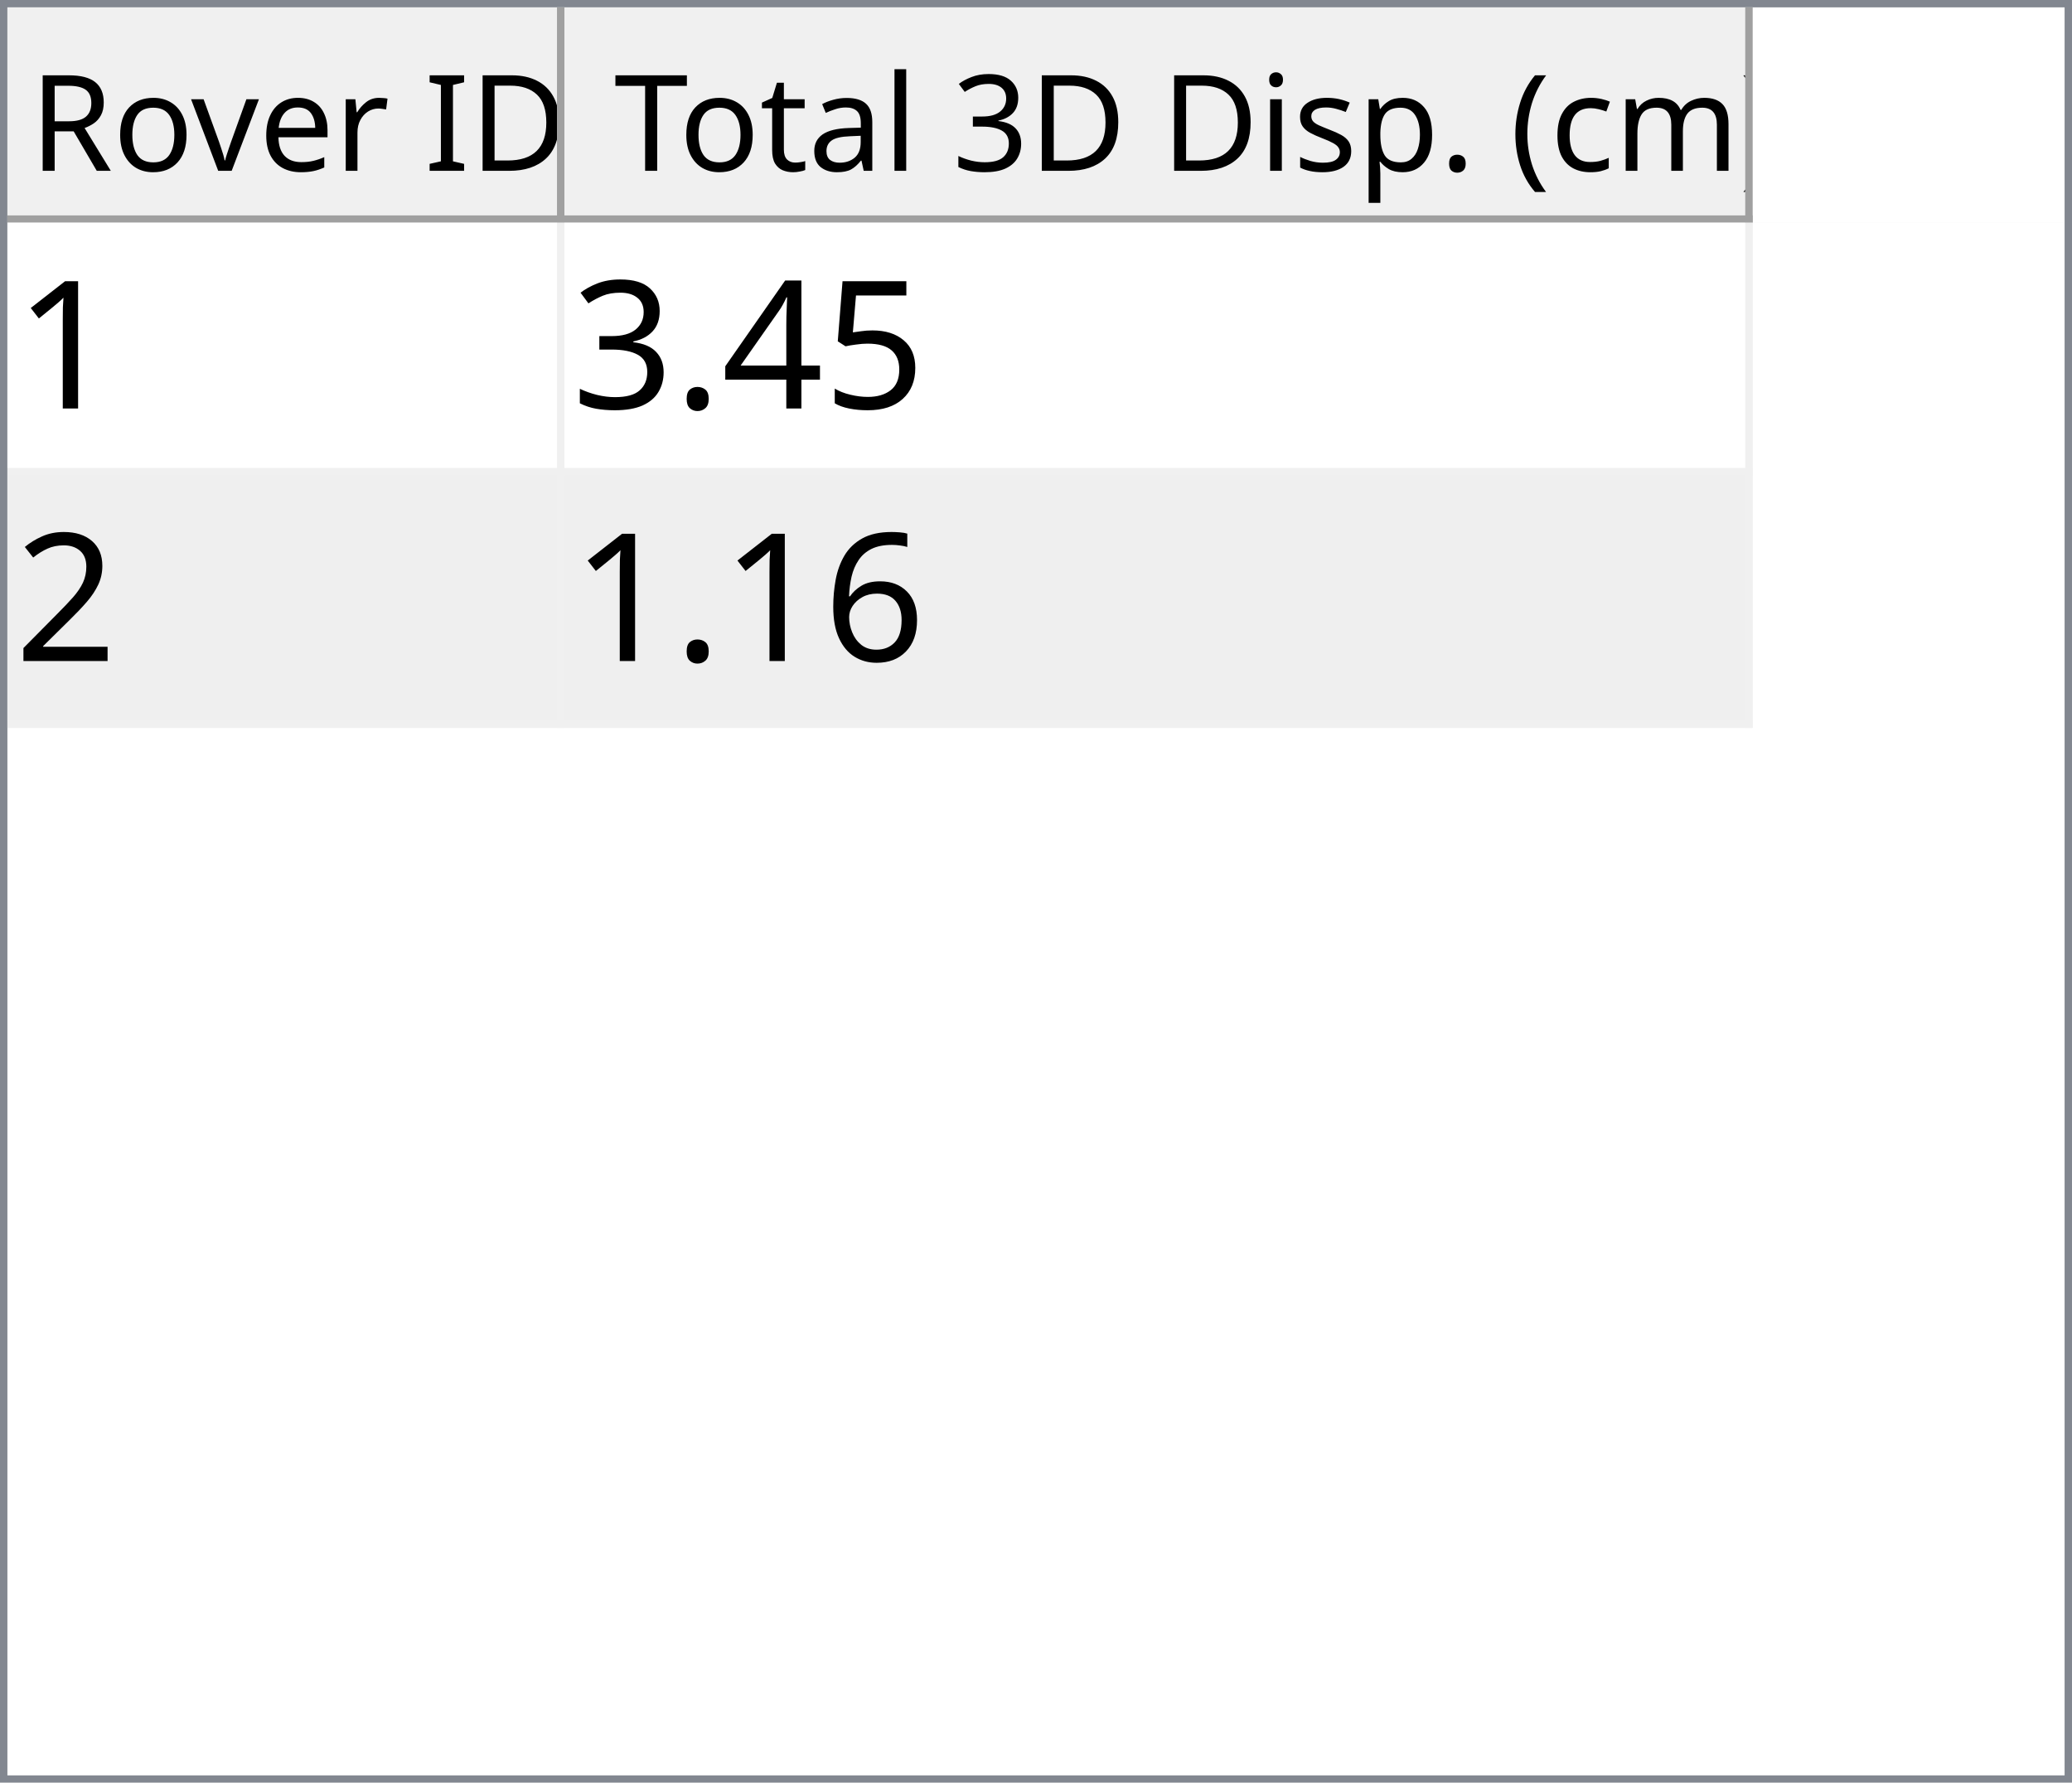
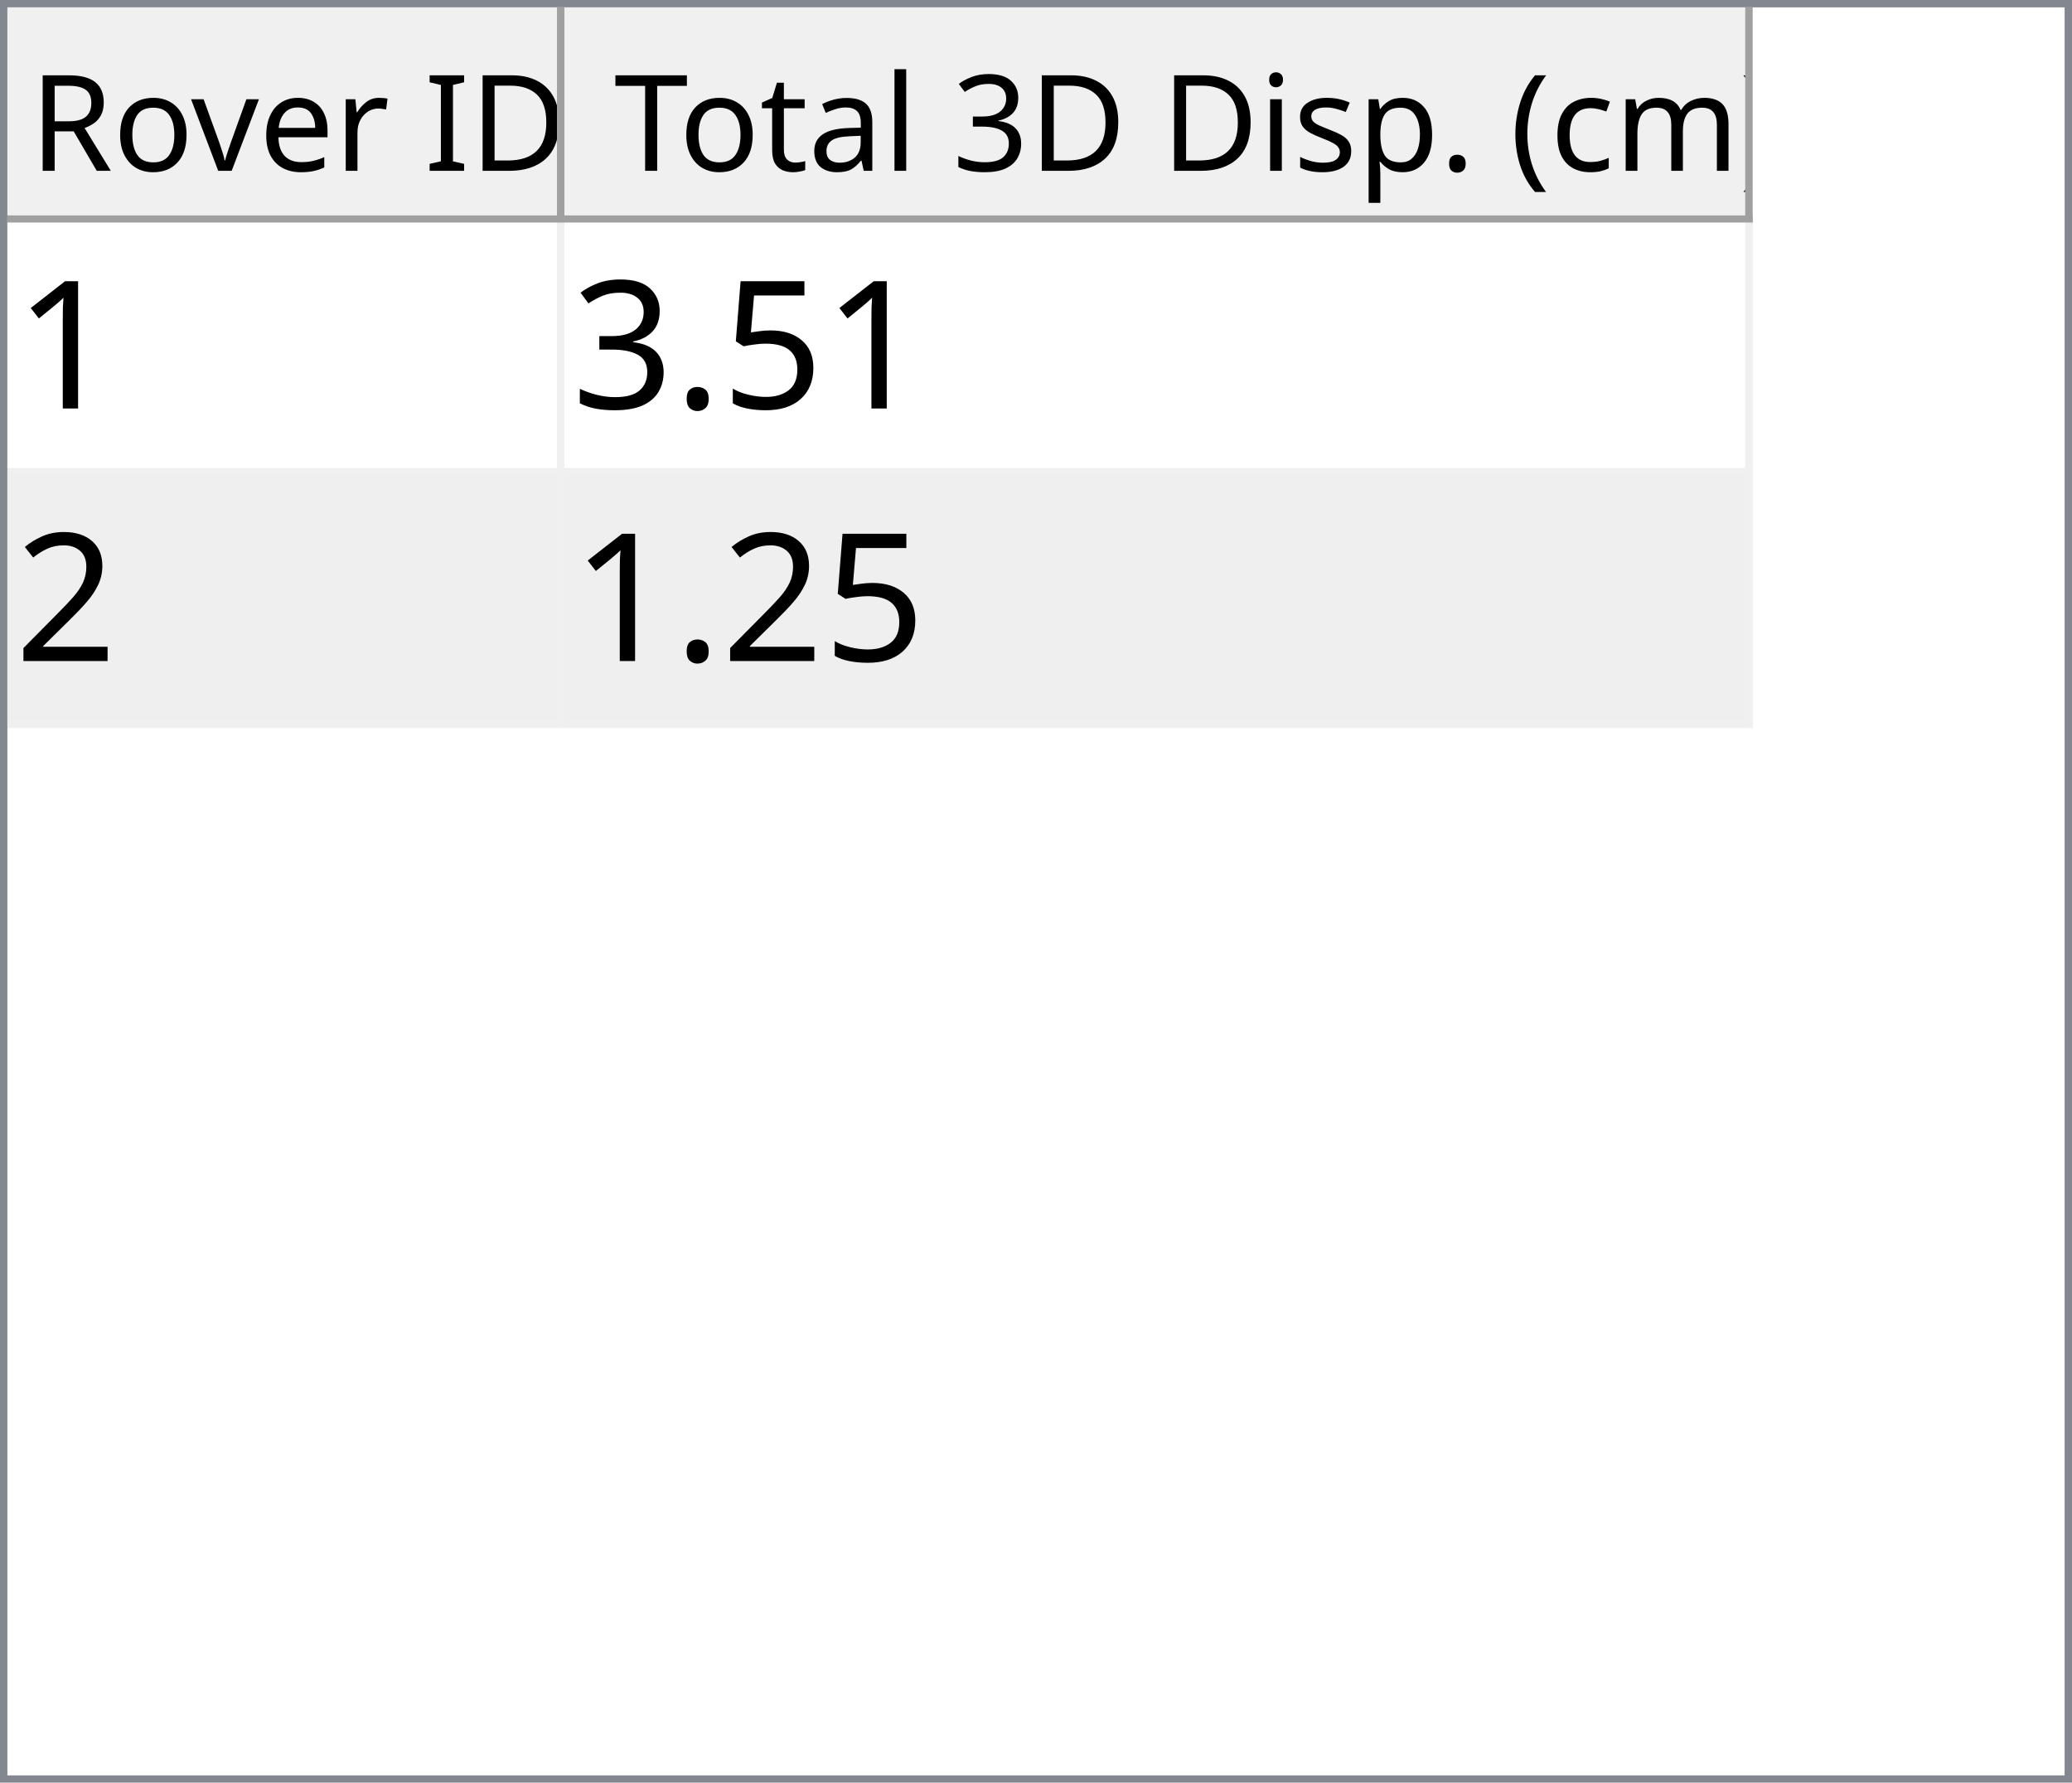
<svg xmlns="http://www.w3.org/2000/svg" style="fill-opacity:1; color-rendering:auto; color-interpolation:auto; text-rendering:auto; stroke:black; stroke-linecap:square; stroke-miterlimit:10; shape-rendering:auto; stroke-opacity:1; fill:black; stroke-dasharray:none; font-weight:normal; stroke-width:1; font-family:'Dialog'; font-style:normal; stroke-linejoin:miter; font-size:12px; stroke-dashoffset:0; image-rendering:auto;" width="279" height="240">
  <defs id="genericDefs" />
  <g>
    <defs id="defs1">
      <clipPath clipPathUnits="userSpaceOnUse" id="clipPath1">
        <path d="M0 0 L279 0 L279 240 L0 240 L0 0 Z" />
      </clipPath>
      <clipPath clipPathUnits="userSpaceOnUse" id="clipPath2">
        <path d="M0 0 L0 240 L279 240 L279 0 Z" />
      </clipPath>
      <clipPath clipPathUnits="userSpaceOnUse" id="clipPath3">
        <path d="M0 0 L0 29 L277 29 L277 0 Z" />
      </clipPath>
      <clipPath clipPathUnits="userSpaceOnUse" id="clipPath4">
        <path d="M0 0 L0 29 L75 29 L75 0 Z" />
      </clipPath>
      <clipPath clipPathUnits="userSpaceOnUse" id="clipPath5">
        <path d="M1 1 L1 28 L74 28 L74 1 Z" />
      </clipPath>
      <clipPath clipPathUnits="userSpaceOnUse" id="clipPath6">
        <path d="M0 0 L0 27 L73 27 L73 0 Z" />
      </clipPath>
      <clipPath clipPathUnits="userSpaceOnUse" id="clipPath7">
        <path d="M-0.5 -0.5 L-0.5 28.5 L74.5 28.5 L74.5 -0.5 Z" />
      </clipPath>
      <clipPath clipPathUnits="userSpaceOnUse" id="clipPath8">
        <path d="M0 0 L0 29 L160 29 L160 0 Z" />
      </clipPath>
      <clipPath clipPathUnits="userSpaceOnUse" id="clipPath9">
        <path d="M1 1 L1 28 L159 28 L159 1 Z" />
      </clipPath>
      <clipPath clipPathUnits="userSpaceOnUse" id="clipPath10">
        <path d="M0 0 L0 27 L158 27 L158 0 Z" />
      </clipPath>
      <clipPath clipPathUnits="userSpaceOnUse" id="clipPath11">
        <path d="M-0.5 -0.5 L-0.5 28.5 L159.5 28.5 L159.5 -0.5 Z" />
      </clipPath>
      <clipPath clipPathUnits="userSpaceOnUse" id="clipPath12">
        <path d="M0 0 L0 209 L277 209 L277 0 Z" />
      </clipPath>
      <clipPath clipPathUnits="userSpaceOnUse" id="clipPath13">
        <path d="M0 0 L0 68 L235 68 L235 0 Z" />
      </clipPath>
      <clipPath clipPathUnits="userSpaceOnUse" id="clipPath14">
        <path d="M-0.5 -0.5 L-0.5 67.5 L234.5 67.5 L234.5 -0.5 Z" />
      </clipPath>
      <clipPath clipPathUnits="userSpaceOnUse" id="clipPath15">
        <path d="M0 0 L0 33 L74 33 L74 0 Z" />
      </clipPath>
      <clipPath clipPathUnits="userSpaceOnUse" id="clipPath16">
        <path d="M0 0 L0 33 L159 33 L159 0 Z" />
      </clipPath>
      <font horiz-adv-x="64.551" id="font1">
        <font-face ascent="107.91" descent="25.098" units-per-em="100" style="font-style:normal; font-family:Segoe UI; font-weight:normal;" />
        <missing-glyph horiz-adv-x="64.551" d="M8.109 0 L8.109 68.266 L56.453 68.266 L56.453 0 L8.109 0 ZM15.328 7.234 L49.219 7.234 L49.219 61.031 L15.328 61.031 L15.328 7.234 Z" />
        <glyph unicode="D" horiz-adv-x="70.117" d="M9.188 0 L9.188 70.016 L28.516 70.016 Q65.531 70.016 65.531 35.891 Q65.531 19.672 55.25 9.836 Q44.969 0 27.734 0 L9.188 0 ZM17.391 62.594 L17.391 7.422 L27.828 7.422 Q41.609 7.422 49.273 14.797 Q56.938 22.172 56.938 35.688 Q56.938 62.594 28.328 62.594 L17.391 62.594 Z" />
        <glyph unicode="I" horiz-adv-x="26.611" d="M17.391 0 L9.188 0 L9.188 70.016 L17.391 70.016 L17.391 0 Z" />
        <glyph unicode=" " horiz-adv-x="27.393" d="" />
        <glyph unicode="r" horiz-adv-x="34.766" d="M34.188 41.891 Q32.078 43.5 28.125 43.5 Q23 43.5 19.555 38.672 Q16.109 33.844 16.109 25.484 L16.109 0 L8.109 0 L8.109 50 L16.109 50 L16.109 39.703 L16.312 39.703 Q18.016 44.969 21.531 47.922 Q25.047 50.875 29.391 50.875 Q32.516 50.875 34.188 50.203 L34.188 41.891 Z" />
        <glyph unicode="e" horiz-adv-x="52.295" d="M48.297 23 L12.984 23 Q13.188 14.656 17.484 10.109 Q21.781 5.562 29.297 5.562 Q37.75 5.562 44.828 11.141 L44.828 3.609 Q38.234 -1.172 27.391 -1.172 Q16.797 -1.172 10.742 5.641 Q4.688 12.453 4.688 24.812 Q4.688 36.469 11.305 43.82 Q17.922 51.172 27.734 51.172 Q37.547 51.172 42.922 44.828 Q48.297 38.484 48.297 27.203 L48.297 23 ZM40.094 29.781 Q40.047 36.719 36.75 40.578 Q33.453 44.438 27.594 44.438 Q21.922 44.438 17.969 40.383 Q14.016 36.328 13.094 29.781 L40.094 29.781 Z" />
        <glyph unicode="v" horiz-adv-x="47.9" d="M47.406 50 L27.484 0 L19.625 0 L0.688 50 L9.469 50 L22.172 13.672 Q23.578 9.672 23.922 6.688 L24.125 6.688 Q24.609 10.453 25.688 13.484 L38.969 50 L47.406 50 Z" />
        <glyph unicode="o" horiz-adv-x="58.594" d="M29 -1.172 Q17.922 -1.172 11.305 5.836 Q4.688 12.844 4.688 24.422 Q4.688 37.016 11.57 44.094 Q18.453 51.172 30.172 51.172 Q41.359 51.172 47.633 44.289 Q53.906 37.406 53.906 25.203 Q53.906 13.234 47.141 6.031 Q40.375 -1.172 29 -1.172 ZM29.594 44.438 Q21.875 44.438 17.383 39.188 Q12.891 33.938 12.891 24.703 Q12.891 15.828 17.43 10.695 Q21.969 5.562 29.594 5.562 Q37.359 5.562 41.531 10.594 Q45.703 15.625 45.703 24.906 Q45.703 34.281 41.531 39.359 Q37.359 44.438 29.594 44.438 Z" />
        <glyph unicode="R" horiz-adv-x="59.814" d="M59.375 0 L49.609 0 L37.891 19.625 Q36.281 22.359 34.766 24.289 Q33.25 26.219 31.664 27.438 Q30.078 28.656 28.25 29.219 Q26.422 29.781 24.125 29.781 L17.391 29.781 L17.391 0 L9.188 0 L9.188 70.016 L30.078 70.016 Q34.672 70.016 38.555 68.867 Q42.438 67.719 45.289 65.375 Q48.141 63.031 49.758 59.547 Q51.375 56.062 51.375 51.375 Q51.375 47.703 50.273 44.656 Q49.172 41.609 47.148 39.211 Q45.125 36.812 42.266 35.133 Q39.406 33.453 35.844 32.516 L35.844 32.328 Q37.594 31.547 38.891 30.547 Q40.188 29.547 41.359 28.18 Q42.531 26.812 43.68 25.078 Q44.828 23.344 46.234 21.047 L59.375 0 ZM17.391 62.594 L17.391 37.203 L28.516 37.203 Q31.594 37.203 34.203 38.133 Q36.812 39.062 38.719 40.797 Q40.625 42.531 41.703 45.047 Q42.781 47.562 42.781 50.688 Q42.781 56.297 39.141 59.445 Q35.5 62.594 28.609 62.594 L17.391 62.594 Z" />
        <glyph unicode=")" horiz-adv-x="30.176" d="M8.297 -15.922 L1.172 -15.922 Q16.406 2.344 16.406 26.812 Q16.406 51.469 1.078 70.016 L8.297 70.016 Q23.531 52.156 23.531 26.703 Q23.531 1.375 8.297 -15.922 Z" />
        <glyph unicode="m" horiz-adv-x="86.133" d="M79.109 0 L71.094 0 L71.094 28.719 Q71.094 37.016 68.531 40.727 Q65.969 44.438 59.906 44.438 Q54.781 44.438 51.195 39.75 Q47.609 35.062 47.609 28.516 L47.609 0 L39.594 0 L39.594 29.688 Q39.594 44.438 28.219 44.438 Q22.953 44.438 19.531 40.016 Q16.109 35.594 16.109 28.516 L16.109 0 L8.109 0 L8.109 50 L16.109 50 L16.109 42.094 L16.312 42.094 Q21.625 51.172 31.844 51.172 Q36.969 51.172 40.773 48.312 Q44.578 45.453 46 40.828 Q51.562 51.172 62.594 51.172 Q79.109 51.172 79.109 30.812 L79.109 0 Z" />
        <glyph unicode="c" horiz-adv-x="46.191" d="M42.188 2.297 Q36.422 -1.172 28.516 -1.172 Q17.828 -1.172 11.258 5.789 Q4.688 12.75 4.688 23.828 Q4.688 36.188 11.766 43.68 Q18.844 51.172 30.672 51.172 Q37.25 51.172 42.281 48.734 L42.281 40.531 Q36.719 44.438 30.375 44.438 Q22.703 44.438 17.797 38.945 Q12.891 33.453 12.891 24.516 Q12.891 15.719 17.508 10.641 Q22.125 5.562 29.891 5.562 Q36.422 5.562 42.188 9.906 L42.188 2.297 Z" />
        <glyph unicode="(" horiz-adv-x="30.176" d="M29.109 -15.922 L21.969 -15.922 Q6.844 1.375 6.844 26.703 Q6.844 52.156 21.969 70.016 L29.203 70.016 Q13.875 51.469 13.875 26.812 Q13.875 2.344 29.109 -15.922 Z" />
        <glyph unicode="." horiz-adv-x="21.68" d="M10.891 -1.078 Q8.641 -1.078 7.055 0.539 Q5.469 2.156 5.469 4.391 Q5.469 6.641 7.055 8.273 Q8.641 9.906 10.891 9.906 Q13.188 9.906 14.797 8.273 Q16.406 6.641 16.406 4.391 Q16.406 2.156 14.797 0.539 Q13.188 -1.078 10.891 -1.078 Z" />
        <glyph unicode="p" horiz-adv-x="58.789" d="M16.312 7.234 L16.109 7.234 L16.109 -23 L8.109 -23 L8.109 50 L16.109 50 L16.109 41.219 L16.312 41.219 Q22.219 51.172 33.594 51.172 Q43.266 51.172 48.688 44.461 Q54.109 37.75 54.109 26.469 Q54.109 13.922 48 6.375 Q41.891 -1.172 31.297 -1.172 Q21.578 -1.172 16.312 7.234 ZM16.109 27.391 L16.109 20.406 Q16.109 14.203 20.141 9.883 Q24.172 5.562 30.375 5.562 Q37.641 5.562 41.773 11.133 Q45.906 16.703 45.906 26.609 Q45.906 34.969 42.047 39.703 Q38.188 44.438 31.594 44.438 Q24.609 44.438 20.359 39.578 Q16.109 34.719 16.109 27.391 Z" />
        <glyph unicode="s" horiz-adv-x="42.432" d="M5.078 1.812 L5.078 10.406 Q11.625 5.562 19.484 5.562 Q30.031 5.562 30.031 12.594 Q30.031 14.594 29.125 15.992 Q28.219 17.391 26.68 18.461 Q25.141 19.531 23.07 20.383 Q21 21.234 18.609 22.172 Q15.281 23.484 12.766 24.828 Q10.25 26.172 8.57 27.859 Q6.891 29.547 6.031 31.695 Q5.172 33.844 5.172 36.719 Q5.172 40.234 6.789 42.945 Q8.406 45.656 11.086 47.484 Q13.766 49.312 17.211 50.242 Q20.656 51.172 24.312 51.172 Q30.812 51.172 35.938 48.922 L35.938 40.828 Q30.422 44.438 23.25 44.438 Q21 44.438 19.195 43.922 Q17.391 43.406 16.094 42.477 Q14.797 41.547 14.086 40.258 Q13.375 38.969 13.375 37.406 Q13.375 35.453 14.086 34.133 Q14.797 32.812 16.164 31.789 Q17.531 30.766 19.484 29.938 Q21.438 29.109 23.922 28.125 Q27.25 26.859 29.883 25.516 Q32.516 24.172 34.375 22.484 Q36.234 20.797 37.234 18.602 Q38.234 16.406 38.234 13.375 Q38.234 9.672 36.602 6.938 Q34.969 4.203 32.234 2.398 Q29.5 0.594 25.93 -0.289 Q22.359 -1.172 18.453 -1.172 Q10.75 -1.172 5.078 1.812 Z" />
        <glyph unicode="i" horiz-adv-x="24.219" d="M12.203 62.703 Q10.062 62.703 8.547 64.164 Q7.031 65.625 7.031 67.875 Q7.031 70.125 8.547 71.609 Q10.062 73.094 12.203 73.094 Q14.406 73.094 15.945 71.609 Q17.484 70.125 17.484 67.875 Q17.484 65.719 15.945 64.211 Q14.406 62.703 12.203 62.703 ZM16.109 0 L8.109 0 L8.109 50 L16.109 50 L16.109 0 Z" />
        <glyph unicode="3" horiz-adv-x="53.906" d="M46.531 19.828 Q46.531 15.094 44.75 11.211 Q42.969 7.328 39.719 4.57 Q36.469 1.812 31.93 0.297 Q27.391 -1.219 21.922 -1.219 Q11.922 -1.219 6 2.594 L6 11.188 Q13.094 5.609 22.219 5.609 Q25.875 5.609 28.828 6.539 Q31.781 7.469 33.906 9.227 Q36.031 10.984 37.18 13.477 Q38.328 15.969 38.328 19.094 Q38.328 32.812 18.797 32.812 L12.984 32.812 L12.984 39.594 L18.5 39.594 Q35.797 39.594 35.797 52.484 Q35.797 64.406 22.609 64.406 Q15.188 64.406 8.688 59.422 L8.688 67.188 Q15.375 71.188 24.609 71.188 Q29 71.188 32.57 69.969 Q36.141 68.75 38.68 66.555 Q41.219 64.359 42.609 61.281 Q44 58.203 44 54.5 Q44 40.672 30.031 36.719 L30.031 36.531 Q33.594 36.141 36.625 34.797 Q39.656 33.453 41.852 31.305 Q44.047 29.156 45.289 26.25 Q46.531 23.344 46.531 19.828 Z" />
        <glyph unicode="l" horiz-adv-x="24.219" d="M16.109 0 L8.109 0 L8.109 74.031 L16.109 74.031 L16.109 0 Z" />
        <glyph unicode="a" horiz-adv-x="50.879" d="M43.891 0 L35.891 0 L35.891 7.812 L35.688 7.812 Q30.469 -1.172 20.312 -1.172 Q12.844 -1.172 8.617 2.781 Q4.391 6.734 4.391 13.281 Q4.391 27.297 20.906 29.594 L35.891 31.688 Q35.891 44.438 25.594 44.438 Q16.547 44.438 9.281 38.281 L9.281 46.484 Q16.656 51.172 26.266 51.172 Q43.891 51.172 43.891 32.516 L43.891 0 ZM35.891 25.297 L23.828 23.641 Q18.266 22.859 15.43 20.875 Q12.594 18.891 12.594 13.875 Q12.594 10.203 15.211 7.883 Q17.828 5.562 22.172 5.562 Q28.125 5.562 32.008 9.742 Q35.891 13.922 35.891 20.312 L35.891 25.297 Z" />
        <glyph unicode="t" horiz-adv-x="33.887" d="M31.297 0.484 Q28.469 -1.078 23.828 -1.078 Q10.688 -1.078 10.688 13.578 L10.688 43.172 L2.094 43.172 L2.094 50 L10.688 50 L10.688 62.203 L18.703 64.797 L18.703 50 L31.297 50 L31.297 43.172 L18.703 43.172 L18.703 14.984 Q18.703 9.969 20.414 7.82 Q22.125 5.672 26.078 5.672 Q29.109 5.672 31.297 7.328 L31.297 0.484 Z" />
        <glyph unicode="T" horiz-adv-x="52.393" d="M50.594 62.594 L30.375 62.594 L30.375 0 L22.172 0 L22.172 62.594 L2 62.594 L2 70.016 L50.594 70.016 L50.594 62.594 Z" />
      </font>
      <font horiz-adv-x="75.0" id="font2">
        <font-face ascent="100.537" descent="21.973" units-per-em="100" style="font-style:normal; font-family:sans-serif; font-weight:normal;" />
        <missing-glyph horiz-adv-x="75.0" d="M12.5 0 L12.5 62.5 L62.5 62.5 L62.5 0 L12.5 0 ZM14.062 1.562 L60.938 1.562 L60.938 60.938 L14.062 60.938 L14.062 1.562 Z" />
        <glyph unicode="1" horiz-adv-x="55.615" d="M37.25 0 L28.469 0 L28.469 56 Q25.297 52.984 20.141 49.953 Q14.984 46.922 10.891 45.406 L10.891 53.906 Q18.266 57.375 23.781 62.305 Q29.297 67.234 31.594 71.875 L37.25 71.875 L37.25 0 Z" />
        <glyph unicode="5" horiz-adv-x="55.615" d="M4.156 18.75 L13.375 19.531 Q14.406 12.797 18.141 9.398 Q21.875 6 27.156 6 Q33.5 6 37.891 10.789 Q42.281 15.578 42.281 23.484 Q42.281 31 38.062 35.352 Q33.844 39.703 27 39.703 Q22.75 39.703 19.336 37.773 Q15.922 35.844 13.969 32.766 L5.719 33.844 L12.641 70.609 L48.25 70.609 L48.25 62.203 L19.672 62.203 L15.828 42.969 Q22.266 47.469 29.344 47.469 Q38.719 47.469 45.164 40.969 Q51.609 34.469 51.609 24.266 Q51.609 14.547 45.953 7.469 Q39.062 -1.219 27.156 -1.219 Q17.391 -1.219 11.211 4.25 Q5.031 9.719 4.156 18.75 Z" />
-         <glyph unicode="4" horiz-adv-x="55.615" d="M32.328 0 L32.328 17.141 L1.266 17.141 L1.266 25.203 L33.938 71.578 L41.109 71.578 L41.109 25.203 L50.781 25.203 L50.781 17.141 L41.109 17.141 L41.109 0 L32.328 0 ZM32.328 25.203 L32.328 57.469 L9.906 25.203 L32.328 25.203 Z" />
        <glyph unicode="." horiz-adv-x="27.783" d="M9.078 0 L9.078 10.016 L19.094 10.016 L19.094 0 L9.078 0 Z" />
        <glyph unicode="3" horiz-adv-x="55.615" d="M4.203 18.891 L12.984 20.062 Q14.5 12.594 18.141 9.297 Q21.781 6 27 6 Q33.203 6 37.477 10.297 Q41.75 14.594 41.75 20.953 Q41.75 27 37.797 30.93 Q33.844 34.859 27.734 34.859 Q25.25 34.859 21.531 33.891 L22.516 41.609 Q23.391 41.5 23.922 41.5 Q29.547 41.5 34.039 44.43 Q38.531 47.359 38.531 53.469 Q38.531 58.297 35.258 61.477 Q31.984 64.656 26.812 64.656 Q21.688 64.656 18.266 61.43 Q14.844 58.203 13.875 51.766 L5.078 53.328 Q6.688 62.156 12.398 67.016 Q18.109 71.875 26.609 71.875 Q32.469 71.875 37.398 69.359 Q42.328 66.844 44.945 62.5 Q47.562 58.156 47.562 53.266 Q47.562 48.641 45.07 44.828 Q42.578 41.016 37.703 38.766 Q44.047 37.312 47.562 32.695 Q51.078 28.078 51.078 21.141 Q51.078 11.766 44.242 5.25 Q37.406 -1.266 26.953 -1.266 Q17.531 -1.266 11.305 4.352 Q5.078 9.969 4.203 18.891 Z" />
        <glyph unicode="2" horiz-adv-x="55.615" d="M50.344 8.453 L50.344 0 L3.031 0 Q2.938 3.172 4.047 6.109 Q5.859 10.938 9.836 15.625 Q13.812 20.312 21.344 26.469 Q33.016 36.031 37.117 41.625 Q41.219 47.219 41.219 52.203 Q41.219 57.422 37.477 61.008 Q33.734 64.594 27.734 64.594 Q21.391 64.594 17.578 60.789 Q13.766 56.984 13.719 50.25 L4.688 51.172 Q5.609 61.281 11.664 66.578 Q17.719 71.875 27.938 71.875 Q38.234 71.875 44.242 66.164 Q50.25 60.453 50.25 52 Q50.25 47.703 48.492 43.555 Q46.734 39.406 42.656 34.812 Q38.578 30.219 29.109 22.219 Q21.188 15.578 18.945 13.211 Q16.703 10.844 15.234 8.453 L50.344 8.453 Z" />
-         <glyph unicode="6" horiz-adv-x="55.615" d="M49.75 54.047 L41.016 53.375 Q39.844 58.547 37.703 60.891 Q34.125 64.656 28.906 64.656 Q24.703 64.656 21.531 62.312 Q17.391 59.281 14.992 53.469 Q12.594 47.656 12.5 36.922 Q15.672 41.75 20.266 44.094 Q24.859 46.438 29.891 46.438 Q38.672 46.438 44.852 39.969 Q51.031 33.5 51.031 23.25 Q51.031 16.5 48.125 10.719 Q45.219 4.938 40.141 1.859 Q35.062 -1.219 28.609 -1.219 Q17.625 -1.219 10.695 6.859 Q3.766 14.938 3.766 33.5 Q3.766 54.25 11.422 63.672 Q18.109 71.875 29.438 71.875 Q37.891 71.875 43.289 67.141 Q48.688 62.406 49.75 54.047 ZM13.875 23.188 Q13.875 18.656 15.797 14.508 Q17.719 10.359 21.188 8.18 Q24.656 6 28.469 6 Q34.031 6 38.039 10.492 Q42.047 14.984 42.047 22.703 Q42.047 30.125 38.086 34.398 Q34.125 38.672 28.125 38.672 Q22.172 38.672 18.023 34.398 Q13.875 30.125 13.875 23.188 Z" />
      </font>
    </defs>
    <g style="fill:white; stroke:white;">
      <rect x="0" y="0" width="279" style="clip-path:url(#clipPath1); stroke:none;" height="240" />
    </g>
    <g style="fill:white; text-rendering:optimizeSpeed; color-rendering:optimizeSpeed; image-rendering:optimizeSpeed; shape-rendering:crispEdges; stroke:white; color-interpolation:sRGB;">
      <rect x="0" width="279" height="240" y="0" style="stroke:none;" />
      <path style="stroke:none;" d="M0 240 L279 240 L279 0 L0 0 Z" />
    </g>
    <g style="fill:rgb(240,240,240); font-size:18px; font-family:'Segoe UI'; stroke:rgb(240,240,240);">
      <rect x="0" y="0" width="279" style="clip-path:url(#clipPath2); stroke:none;" height="240" />
    </g>
    <g style="fill:rgb(130,135,144); font-size:18px; font-family:'Segoe UI'; stroke:rgb(130,135,144);">
      <path d="M0 0 L279 0 L279 240 L0 240 L0 0 ZM1 1 L278 1 L278 239 L1 239 L1 1 Z" style="fill-rule:evenodd; clip-path:url(#clipPath2); stroke:none;" />
    </g>
    <g style="fill:white; font-size:18px; font-family:'Segoe UI'; stroke:white;" transform="translate(1,1)">
      <rect x="0" y="0" width="277" style="clip-path:url(#clipPath3); stroke:none;" height="29" />
    </g>
    <g style="fill:rgb(240,240,240); font-size:18px; font-family:'Segoe UI'; stroke:rgb(240,240,240);" transform="translate(1,1)">
      <rect x="0" y="0" width="75" style="clip-path:url(#clipPath4); stroke:none;" height="29" />
    </g>
    <g style="font-family:'Segoe UI'; font-size:18px;" transform="translate(2,2)">
      <text x="2" xml:space="preserve" y="21" style="clip-path:url(#clipPath6); stroke:none;">Rover ID</text>
    </g>
    <g transform="translate(1.5,1.5)" style="fill:rgb(160,160,160); font-size:18px; font-family:'Segoe UI'; stroke:rgb(160,160,160); stroke-linejoin:bevel;">
      <line x1="74" x2="74" y1="0" style="fill:none; clip-path:url(#clipPath7);" y2="28" />
    </g>
    <g transform="matrix(1,0,0,1,1,1) translate(0.5,0.5)" style="fill:rgb(160,160,160); font-size:18px; font-family:'Segoe UI'; stroke:rgb(160,160,160); stroke-linejoin:bevel;">
      <line x1="0" x2="74" y1="28" style="fill:none; clip-path:url(#clipPath7);" y2="28" />
    </g>
    <g style="fill:rgb(240,240,240); font-size:18px; font-family:'Segoe UI'; stroke:rgb(240,240,240);" transform="translate(76,1)">
      <rect x="0" y="0" width="160" style="clip-path:url(#clipPath8); stroke:none;" height="29" />
    </g>
    <g style="font-family:'Segoe UI'; font-size:18px;" transform="translate(77,2)">
      <text x="1" xml:space="preserve" y="21" style="clip-path:url(#clipPath10); stroke:none;"> Total 3D Disp. (cm)</text>
    </g>
    <g transform="translate(76.5,1.5)" style="fill:rgb(160,160,160); font-size:18px; font-family:'Segoe UI'; stroke:rgb(160,160,160); stroke-linejoin:bevel;">
      <line x1="159" x2="159" y1="0" style="fill:none; clip-path:url(#clipPath11);" y2="28" />
    </g>
    <g transform="matrix(1,0,0,1,76,1) translate(0.5,0.5)" style="fill:rgb(160,160,160); font-size:18px; font-family:'Segoe UI'; stroke:rgb(160,160,160); stroke-linejoin:bevel;">
      <line x1="0" x2="159" y1="28" style="fill:none; clip-path:url(#clipPath11);" y2="28" />
    </g>
    <g style="fill:white; font-size:18px; font-family:'Segoe UI'; stroke:white;" transform="translate(1,30)">
      <rect x="0" y="0" width="277" style="clip-path:url(#clipPath12); stroke:none;" height="209" />
    </g>
    <g style="fill:rgb(240,240,240); font-size:24px; font-family:sans-serif; stroke:rgb(240,240,240);" transform="translate(1,30)">
      <rect x="0" y="0" width="235" style="clip-path:url(#clipPath13); stroke:none;" height="68" />
      <line transform="translate(0.5,0.5)" x1="0" x2="234" y1="33" style="clip-path:url(#clipPath14); fill:none; stroke-linejoin:bevel;" y2="33" />
    </g>
    <g transform="matrix(1,0,0,1,1,30) translate(0.5,0.5)" style="fill:rgb(240,240,240); font-size:24px; font-family:sans-serif; stroke:rgb(240,240,240); stroke-linejoin:bevel;">
      <line x1="0" x2="234" y1="67" style="fill:none; clip-path:url(#clipPath14);" y2="67" />
    </g>
    <g transform="matrix(1,0,0,1,1,30) translate(0.5,0.5)" style="fill:rgb(240,240,240); font-size:24px; font-family:sans-serif; stroke:rgb(240,240,240); stroke-linejoin:bevel;">
      <line x1="74" x2="74" y1="0" style="fill:none; clip-path:url(#clipPath14);" y2="67" />
    </g>
    <g transform="matrix(1,0,0,1,1,30) translate(0.5,0.5)" style="fill:rgb(240,240,240); font-size:24px; font-family:sans-serif; stroke:rgb(240,240,240); stroke-linejoin:bevel;">
      <line x1="234" x2="234" y1="0" style="fill:none; clip-path:url(#clipPath14);" y2="67" />
    </g>
    <g style="fill:white; font-size:24px; font-family:sans-serif; stroke:white;" transform="matrix(1,0,0,1,1,30)">
      <rect x="0" y="0" width="74" style="clip-path:url(#clipPath15); stroke:none;" height="33" />
      <text x="1" y="25" style="fill:black; clip-path:url(#clipPath15); stroke:none;" xml:space="preserve">1</text>
    </g>
    <g style="fill:white; font-size:24px; font-family:sans-serif; stroke:white;" transform="matrix(1,0,0,1,1,30) translate(75,0)">
      <rect x="0" y="0" width="159" style="clip-path:url(#clipPath16); stroke:none;" height="33" />
-       <text x="1" y="25" style="fill:black; clip-path:url(#clipPath16); stroke:none;" xml:space="preserve">3.45</text>
+       <text x="1" y="25" style="fill:black; clip-path:url(#clipPath16); stroke:none;" xml:space="preserve">3.51</text>
    </g>
    <g style="fill:rgb(239,239,239); font-size:24px; font-family:sans-serif; stroke:rgb(239,239,239);" transform="matrix(1,0,0,1,1,30) translate(0,34)">
      <rect x="0" y="0" width="74" style="clip-path:url(#clipPath15); stroke:none;" height="33" />
      <text x="1" y="25" style="fill:black; clip-path:url(#clipPath15); stroke:none;" xml:space="preserve">2</text>
    </g>
    <g style="fill:rgb(239,239,239); font-size:24px; font-family:sans-serif; stroke:rgb(239,239,239);" transform="matrix(1,0,0,1,1,30) translate(75,34)">
      <rect x="0" y="0" width="159" style="clip-path:url(#clipPath16); stroke:none;" height="33" />
-       <text x="1" y="25" style="fill:black; clip-path:url(#clipPath16); stroke:none;" xml:space="preserve">1.16</text>
+       <text x="1" y="25" style="fill:black; clip-path:url(#clipPath16); stroke:none;" xml:space="preserve">1.25</text>
    </g>
  </g>
</svg>
